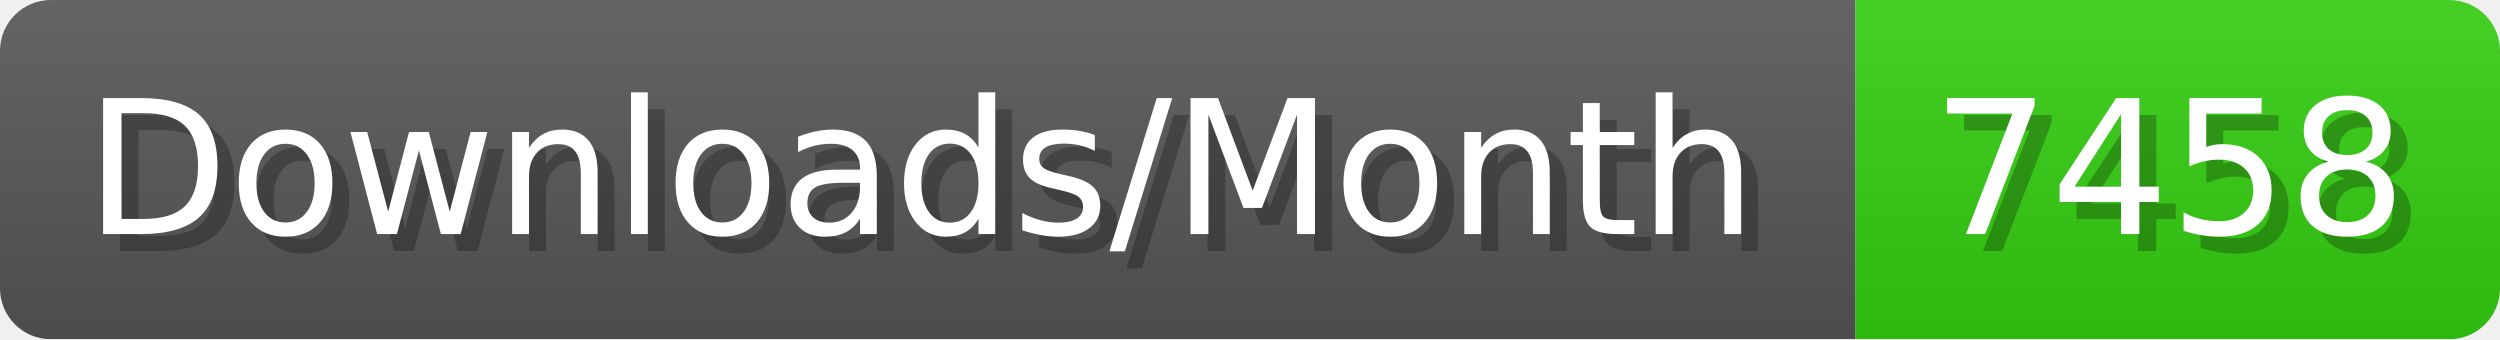
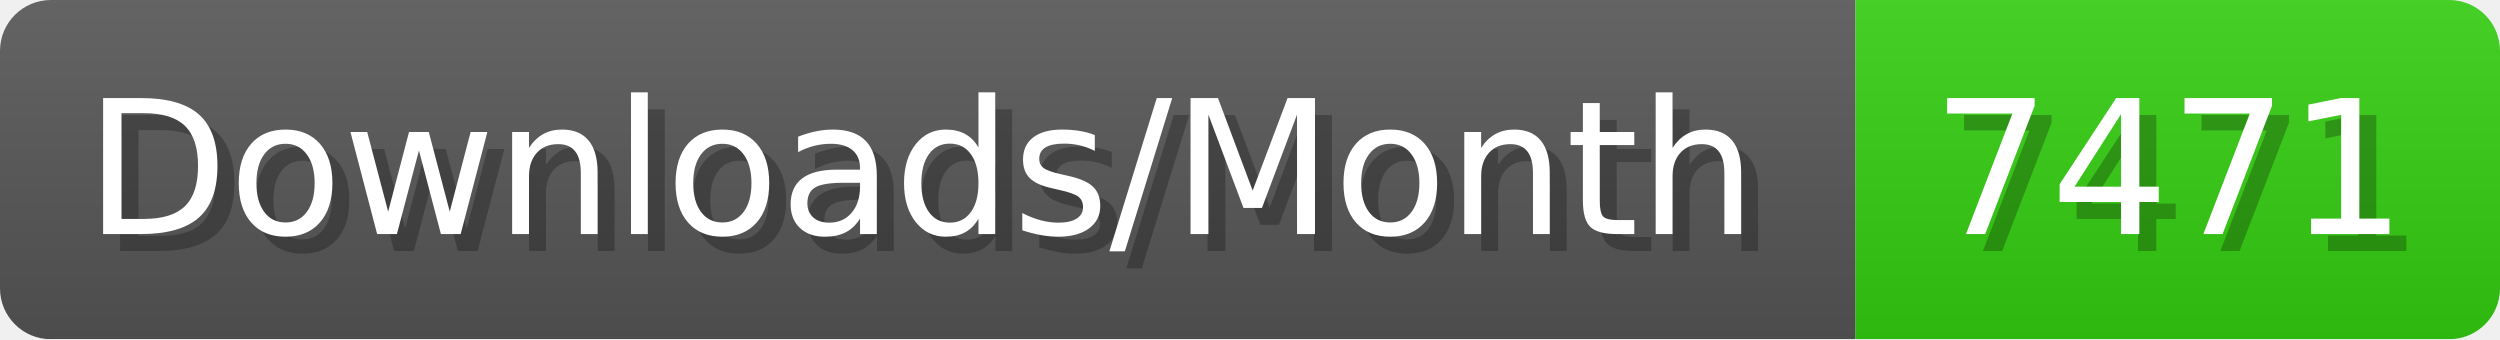
- <svg xmlns="http://www.w3.org/2000/svg" width="147.4" height="20" viewBox="0 0 1474 200" role="img" aria-label="Downloads/Month: 7458">
+ <svg xmlns="http://www.w3.org/2000/svg" width="147.4" height="20" viewBox="0 0 1474 200" role="img" aria-label="Downloads/Month: 7471">
  <linearGradient id="YlXUI" x2="0" y2="100%">
    <stop offset="0" stop-opacity=".1" stop-color="#EEE" />
    <stop offset="1" stop-opacity=".1" />
  </linearGradient>
  <mask id="JHhop">
    <rect width="1474" height="200" rx="30" fill="#FFF" />
  </mask>
  <g mask="url(#JHhop)">
    <rect width="1094" height="200" fill="#555" />
    <rect width="380" height="200" fill="#3C1" x="1094" />
    <rect width="1474" height="200" fill="url(#YlXUI)" />
  </g>
  <g aria-hidden="true" fill="#fff" text-anchor="start" font-family="Verdana,DejaVu Sans,sans-serif" font-size="110">
    <text x="60" y="148" textLength="994" fill="#000" opacity="0.25">Downloads/Month</text>
    <text x="50" y="138" textLength="994">Downloads/Month</text>
-     <text x="1149" y="148" textLength="280" fill="#000" opacity="0.25">7458</text>
-     <text x="1139" y="138" textLength="280">7458</text>
+     <text x="1149" y="148" textLength="280" fill="#000" opacity="0.25">7471</text>
+     <text x="1139" y="138" textLength="280">7471</text>
  </g>
</svg>
